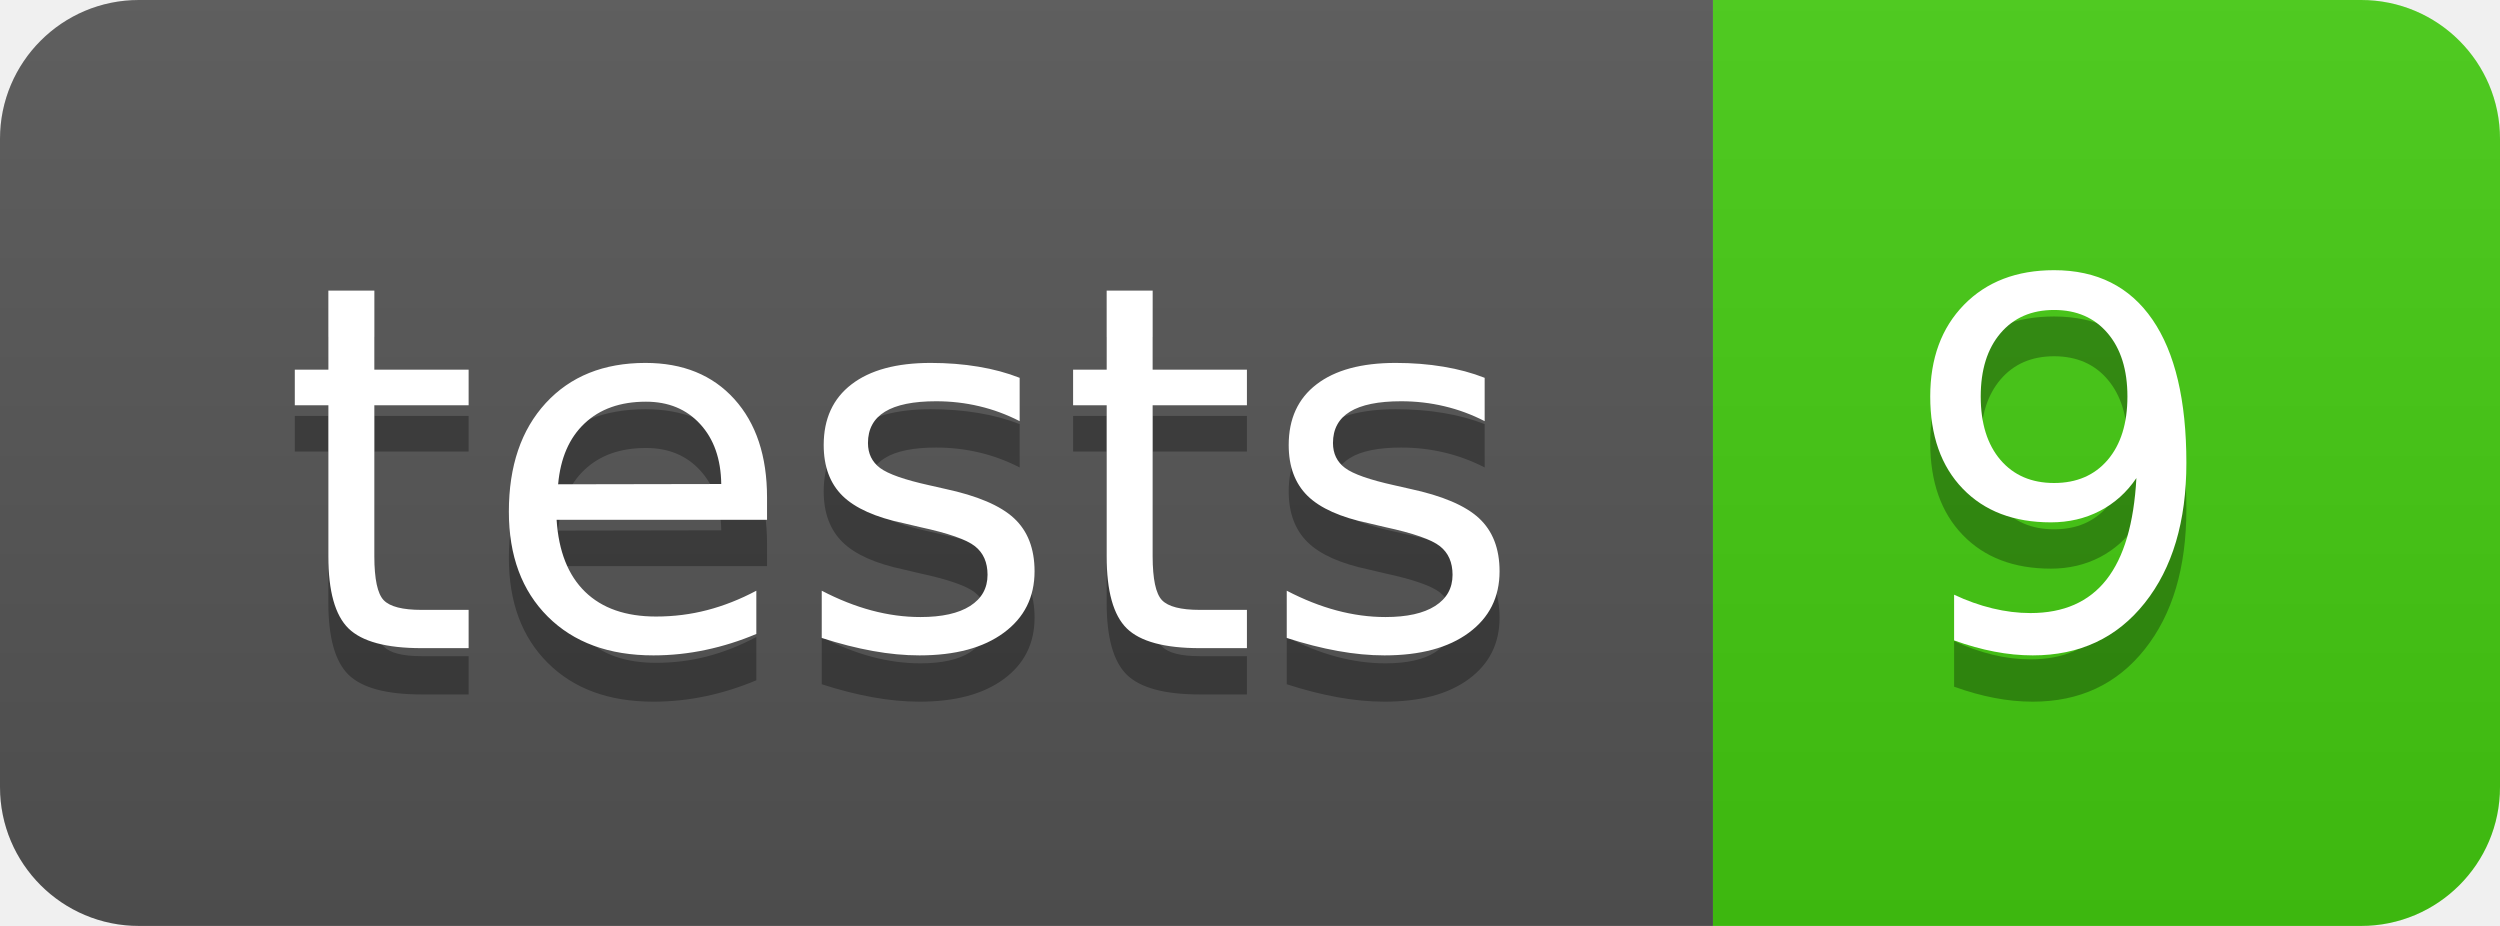
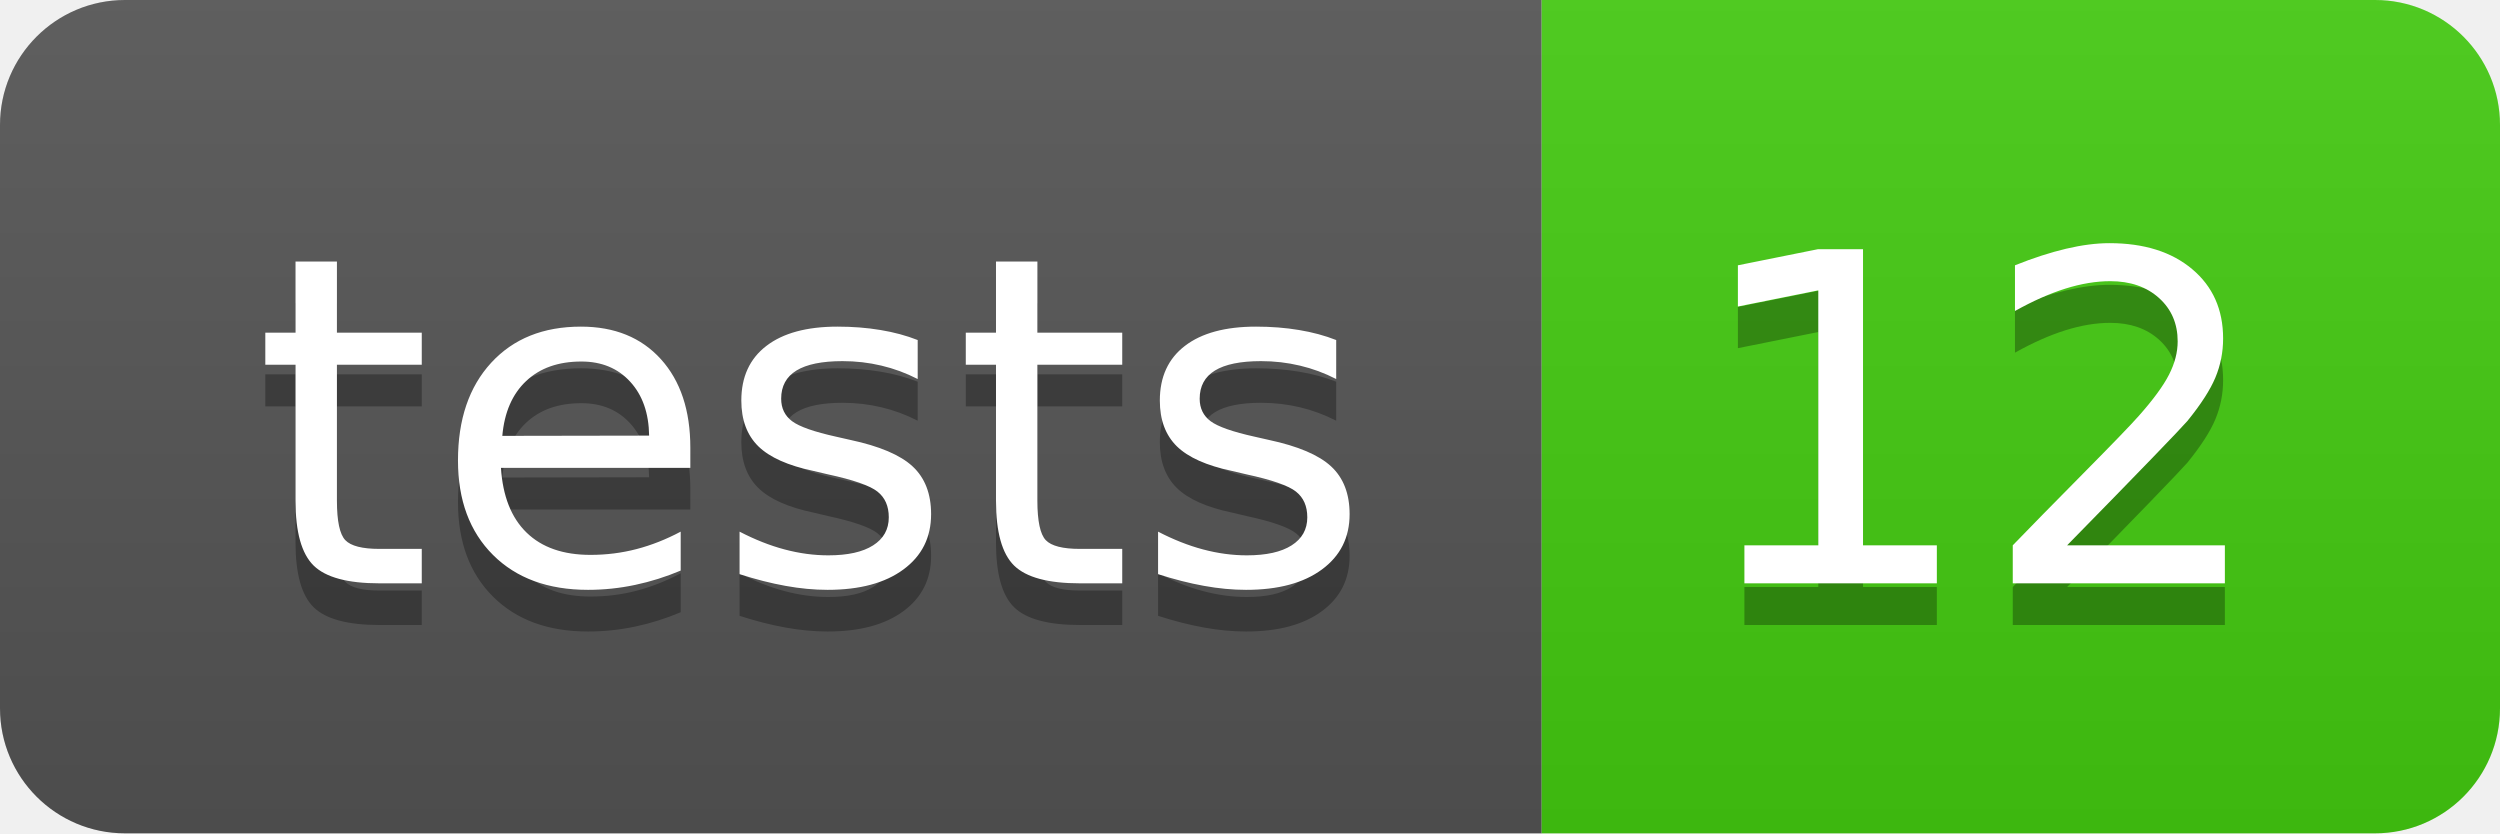
- <svg xmlns="http://www.w3.org/2000/svg" width="54" height="20" role="img" aria-label="tests: 9">
+ <svg xmlns="http://www.w3.org/2000/svg" width="60" height="20" role="img" aria-label="tests: 12">
  <linearGradient id="s" x2="0" y2="100%">
    <stop offset="0" stop-color="#bbb" stop-opacity=".1" />
    <stop offset="1" stop-opacity=".1" />
  </linearGradient>
  <clipPath id="r">
-     <rect width="54" height="20" rx="3" fill="#fff" />
+     <rect width="60" height="20" rx="3" fill="#fff" />
  </clipPath>
  <g clip-path="url(#r)">
    <rect width="37" height="20" fill="#555" />
-     <rect x="37" width="17" height="20" fill="#4c1" />
-     <rect width="54" height="20" fill="url(#s)" />
+     <rect x="37" width="23" height="20" fill="#4c1" />
+     <rect width="60" height="20" fill="url(#s)" />
  </g>
  <g fill="#fff" text-anchor="middle" font-family="Verdana,Geneva,DejaVu Sans,sans-serif" text-rendering="geometricPrecision" font-size="110">
    <text aria-hidden="true" x="195" y="150" fill="#010101" fill-opacity=".3" transform="scale(.1)" textLength="270">tests</text>
    <text x="195" y="140" transform="scale(.1)" fill="#fff" textLength="270">tests</text>
-     <text aria-hidden="true" x="445" y="150" fill="#010101" fill-opacity=".3" transform="scale(.1)" textLength="70">9</text>
-     <text x="445" y="140" transform="scale(.1)" fill="#fff" textLength="70">9</text>
+     <text aria-hidden="true" x="475" y="150" fill="#010101" fill-opacity=".3" transform="scale(.1)" textLength="130">12</text>
+     <text x="475" y="140" transform="scale(.1)" fill="#fff" textLength="130">12</text>
  </g>
</svg>
